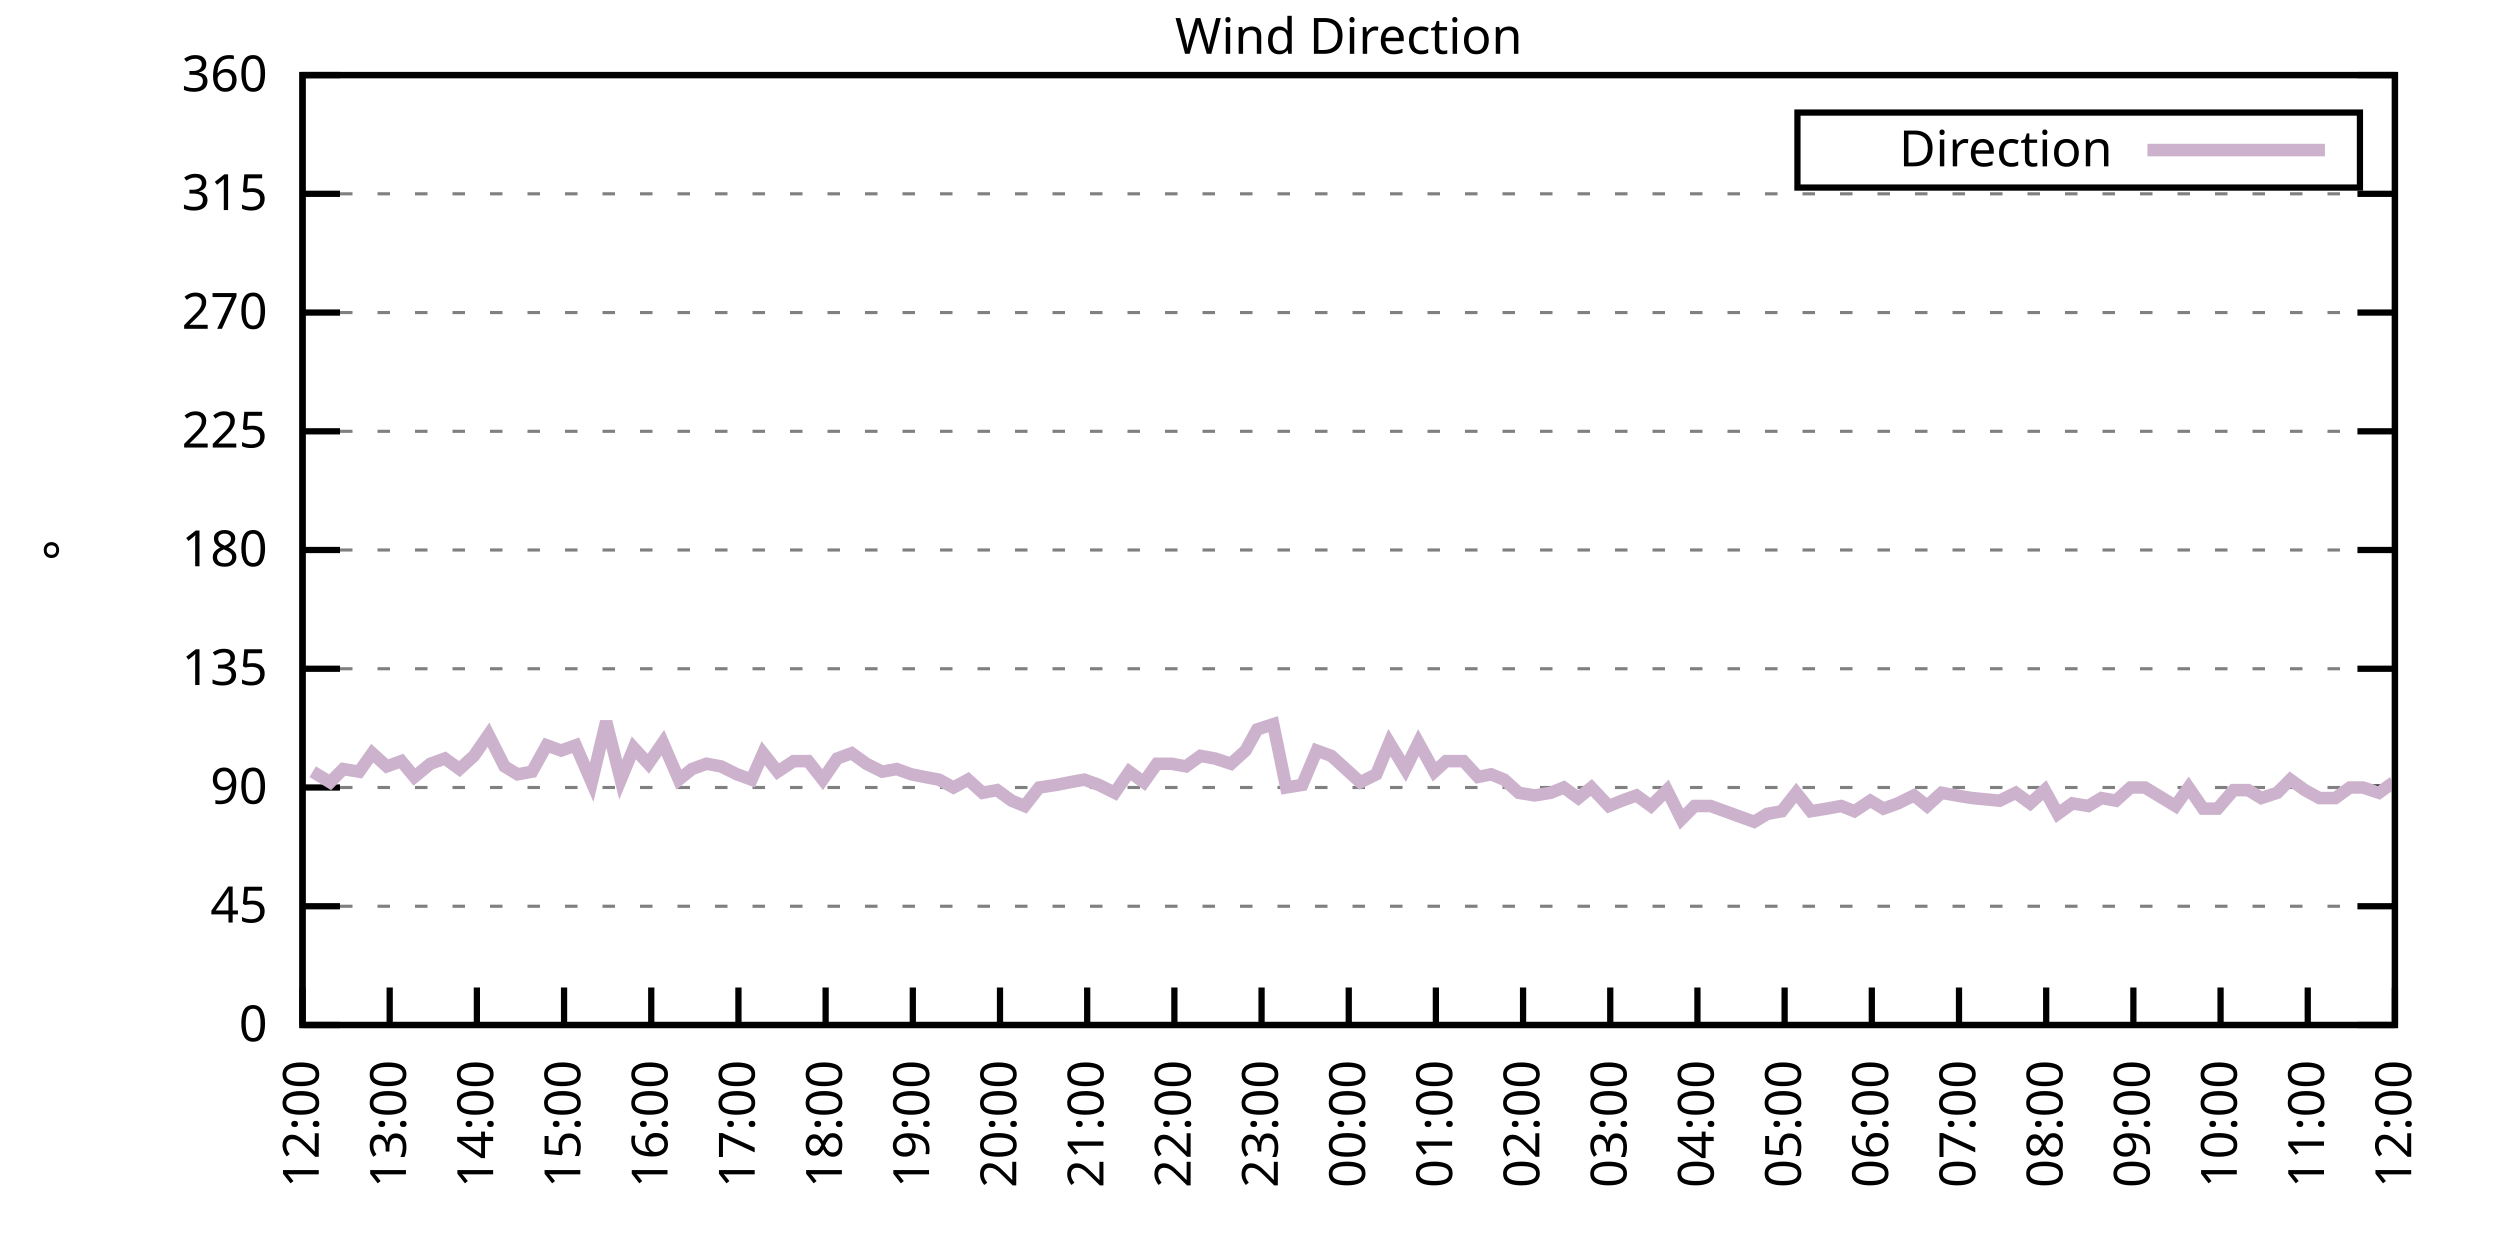
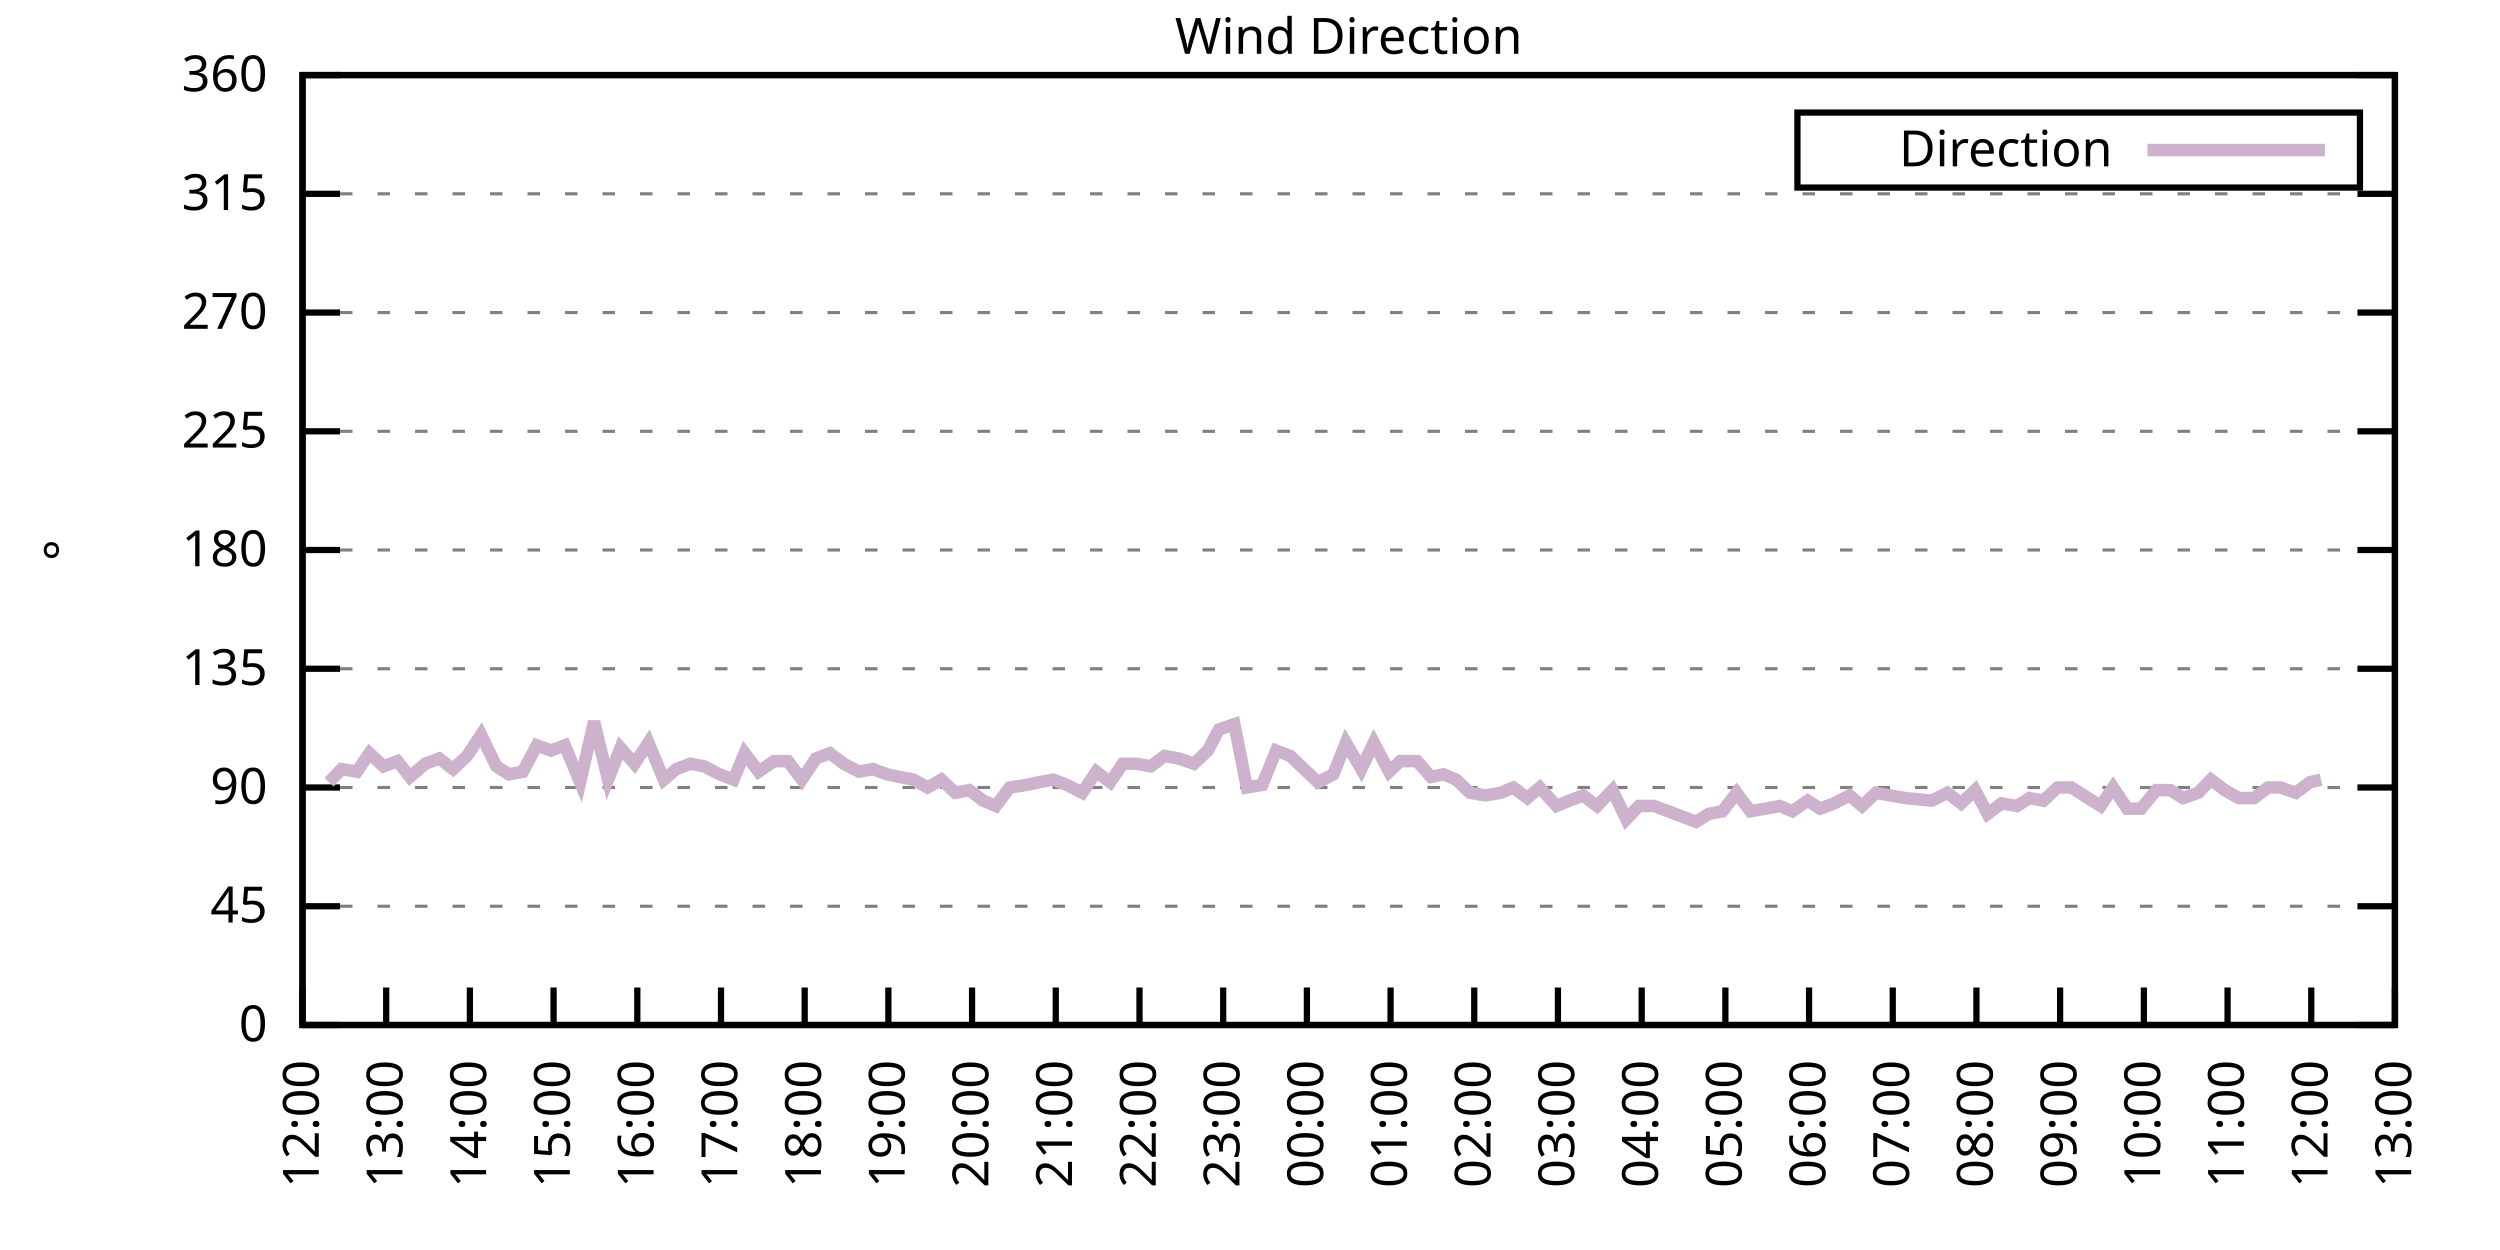
<svg xmlns="http://www.w3.org/2000/svg" xmlns:xlink="http://www.w3.org/1999/xlink" width="400" height="200" viewBox="0 0 400 200">
  <g id="gnuplot_canvas">
    <rect x="0" y="0" width="400" height="200" fill="none" />
    <defs>
      <circle id="gpDot" r="0.5" stroke-width="0.5" stroke="currentColor" />
      <path id="gpPt0" stroke-width="0.333" stroke="currentColor" d="M-1,0 h2 M0,-1 v2" />
      <path id="gpPt1" stroke-width="0.333" stroke="currentColor" d="M-1,-1 L1,1 M1,-1 L-1,1" />
      <path id="gpPt2" stroke-width="0.333" stroke="currentColor" d="M-1,0 L1,0 M0,-1 L0,1 M-1,-1 L1,1 M-1,1 L1,-1" />
      <rect id="gpPt3" stroke-width="0.333" stroke="currentColor" x="-1" y="-1" width="2" height="2" />
      <rect id="gpPt4" stroke-width="0.333" stroke="currentColor" fill="currentColor" x="-1" y="-1" width="2" height="2" />
      <circle id="gpPt5" stroke-width="0.333" stroke="currentColor" cx="0" cy="0" r="1" />
      <use xlink:href="#gpPt5" id="gpPt6" fill="currentColor" stroke="none" />
      <path id="gpPt7" stroke-width="0.333" stroke="currentColor" d="M0,-1.33 L-1.33,0.67 L1.33,0.67 z" />
      <use xlink:href="#gpPt7" id="gpPt8" fill="currentColor" stroke="none" />
      <use xlink:href="#gpPt7" id="gpPt9" stroke="currentColor" transform="rotate(180)" />
      <use xlink:href="#gpPt9" id="gpPt10" fill="currentColor" stroke="none" />
      <use xlink:href="#gpPt3" id="gpPt11" stroke="currentColor" transform="rotate(45)" />
      <use xlink:href="#gpPt11" id="gpPt12" fill="currentColor" stroke="none" />
      <path id="gpPt13" stroke-width="0.333" stroke="currentColor" d="M0,1.330 L1.265,0.411 L0.782,-1.067 L-0.782,-1.076 L-1.265,0.411 z" />
      <use xlink:href="#gpPt13" id="gpPt14" fill="currentColor" stroke="none" />
      <filter id="textbox" filterUnits="objectBoundingBox" x="0" y="0" height="1" width="1">
        <feFlood flood-color="white" flood-opacity="1" result="bgnd" />
        <feComposite in="SourceGraphic" in2="bgnd" operator="atop" />
      </filter>
      <filter id="greybox" filterUnits="objectBoundingBox" x="0" y="0" height="1" width="1">
        <feFlood flood-color="lightgrey" flood-opacity="1" result="grey" />
        <feComposite in="SourceGraphic" in2="grey" operator="atop" />
      </filter>
    </defs>
    <g fill="none" color="white" stroke="currentColor" stroke-width="1.00" stroke-linecap="butt" stroke-linejoin="miter">
</g>
    <g fill="none" color="black" stroke="currentColor" stroke-width="1.00" stroke-linecap="butt" stroke-linejoin="miter">
      <g stroke="none" shape-rendering="crispEdges">
        <polygon fill="rgb(255, 255, 255)" points="48.40,164.00 383.18,164.00 383.18,12.02 48.40,12.02 " />
      </g>
    </g>
    <g fill="none" color="black" stroke="currentColor" stroke-width="1.00" stroke-linecap="butt" stroke-linejoin="miter">
</g>
    <g fill="none" color="black" stroke="black" stroke-width="0.50" stroke-linecap="butt" stroke-linejoin="miter">
</g>
    <g fill="none" color="gray" stroke="currentColor" stroke-width="0.50" stroke-linecap="butt" stroke-linejoin="miter">
      <path stroke="gray" stroke-dasharray="2,4" class="gridline" d="M48.40,164.00 L383.19,164.00  " />
    </g>
    <g fill="none" color="gray" stroke="gray" stroke-width="1.00" stroke-linecap="butt" stroke-linejoin="miter">
</g>
    <g fill="none" color="black" stroke="currentColor" stroke-width="1.00" stroke-linecap="butt" stroke-linejoin="miter">
      <path stroke="black" d="M48.40,164.00 L54.40,164.00 M383.19,164.00 L377.19,164.00  " />
      <g transform="translate(42.80,166.60)" stroke="none" fill="black" font-family="Sans" font-size="8.00" text-anchor="end">
        <text>
          <tspan font-family="Sans"> 0</tspan>
        </text>
      </g>
    </g>
    <g fill="none" color="black" stroke="currentColor" stroke-width="1.00" stroke-linecap="butt" stroke-linejoin="miter">
</g>
    <g fill="none" color="black" stroke="black" stroke-width="0.50" stroke-linecap="butt" stroke-linejoin="miter">
</g>
    <g fill="none" color="gray" stroke="currentColor" stroke-width="0.50" stroke-linecap="butt" stroke-linejoin="miter">
      <path stroke="gray" stroke-dasharray="2,4" class="gridline" d="M48.40,145.00 L383.19,145.00  " />
    </g>
    <g fill="none" color="gray" stroke="gray" stroke-width="1.00" stroke-linecap="butt" stroke-linejoin="miter">
</g>
    <g fill="none" color="black" stroke="currentColor" stroke-width="1.00" stroke-linecap="butt" stroke-linejoin="miter">
      <path stroke="black" d="M48.40,145.00 L54.40,145.00 M383.19,145.00 L377.19,145.00  " />
      <g transform="translate(42.80,147.60)" stroke="none" fill="black" font-family="Sans" font-size="8.00" text-anchor="end">
        <text>
          <tspan font-family="Sans"> 45</tspan>
        </text>
      </g>
    </g>
    <g fill="none" color="black" stroke="currentColor" stroke-width="1.00" stroke-linecap="butt" stroke-linejoin="miter">
</g>
    <g fill="none" color="black" stroke="black" stroke-width="0.50" stroke-linecap="butt" stroke-linejoin="miter">
</g>
    <g fill="none" color="gray" stroke="currentColor" stroke-width="0.50" stroke-linecap="butt" stroke-linejoin="miter">
      <path stroke="gray" stroke-dasharray="2,4" class="gridline" d="M48.40,126.00 L383.19,126.00  " />
    </g>
    <g fill="none" color="gray" stroke="gray" stroke-width="1.00" stroke-linecap="butt" stroke-linejoin="miter">
</g>
    <g fill="none" color="black" stroke="currentColor" stroke-width="1.00" stroke-linecap="butt" stroke-linejoin="miter">
      <path stroke="black" d="M48.40,126.00 L54.40,126.00 M383.19,126.00 L377.19,126.00  " />
      <g transform="translate(42.80,128.60)" stroke="none" fill="black" font-family="Sans" font-size="8.00" text-anchor="end">
        <text>
          <tspan font-family="Sans"> 90</tspan>
        </text>
      </g>
    </g>
    <g fill="none" color="black" stroke="currentColor" stroke-width="1.00" stroke-linecap="butt" stroke-linejoin="miter">
</g>
    <g fill="none" color="black" stroke="black" stroke-width="0.50" stroke-linecap="butt" stroke-linejoin="miter">
</g>
    <g fill="none" color="gray" stroke="currentColor" stroke-width="0.50" stroke-linecap="butt" stroke-linejoin="miter">
      <path stroke="gray" stroke-dasharray="2,4" class="gridline" d="M48.40,107.00 L383.19,107.00  " />
    </g>
    <g fill="none" color="gray" stroke="gray" stroke-width="1.00" stroke-linecap="butt" stroke-linejoin="miter">
</g>
    <g fill="none" color="black" stroke="currentColor" stroke-width="1.00" stroke-linecap="butt" stroke-linejoin="miter">
      <path stroke="black" d="M48.40,107.00 L54.40,107.00 M383.19,107.00 L377.19,107.00  " />
      <g transform="translate(42.80,109.60)" stroke="none" fill="black" font-family="Sans" font-size="8.00" text-anchor="end">
        <text>
          <tspan font-family="Sans"> 135</tspan>
        </text>
      </g>
    </g>
    <g fill="none" color="black" stroke="currentColor" stroke-width="1.00" stroke-linecap="butt" stroke-linejoin="miter">
</g>
    <g fill="none" color="black" stroke="black" stroke-width="0.50" stroke-linecap="butt" stroke-linejoin="miter">
</g>
    <g fill="none" color="gray" stroke="currentColor" stroke-width="0.50" stroke-linecap="butt" stroke-linejoin="miter">
      <path stroke="gray" stroke-dasharray="2,4" class="gridline" d="M48.40,88.00 L383.19,88.00  " />
    </g>
    <g fill="none" color="gray" stroke="gray" stroke-width="1.00" stroke-linecap="butt" stroke-linejoin="miter">
</g>
    <g fill="none" color="black" stroke="currentColor" stroke-width="1.00" stroke-linecap="butt" stroke-linejoin="miter">
      <path stroke="black" d="M48.40,88.00 L54.40,88.00 M383.19,88.00 L377.19,88.00  " />
      <g transform="translate(42.80,90.60)" stroke="none" fill="black" font-family="Sans" font-size="8.00" text-anchor="end">
        <text>
          <tspan font-family="Sans"> 180</tspan>
        </text>
      </g>
    </g>
    <g fill="none" color="black" stroke="currentColor" stroke-width="1.00" stroke-linecap="butt" stroke-linejoin="miter">
</g>
    <g fill="none" color="black" stroke="black" stroke-width="0.50" stroke-linecap="butt" stroke-linejoin="miter">
</g>
    <g fill="none" color="gray" stroke="currentColor" stroke-width="0.50" stroke-linecap="butt" stroke-linejoin="miter">
      <path stroke="gray" stroke-dasharray="2,4" class="gridline" d="M48.40,69.01 L383.19,69.01  " />
    </g>
    <g fill="none" color="gray" stroke="gray" stroke-width="1.00" stroke-linecap="butt" stroke-linejoin="miter">
</g>
    <g fill="none" color="black" stroke="currentColor" stroke-width="1.00" stroke-linecap="butt" stroke-linejoin="miter">
      <path stroke="black" d="M48.40,69.01 L54.40,69.01 M383.19,69.01 L377.19,69.01  " />
      <g transform="translate(42.80,71.61)" stroke="none" fill="black" font-family="Sans" font-size="8.00" text-anchor="end">
        <text>
          <tspan font-family="Sans"> 225</tspan>
        </text>
      </g>
    </g>
    <g fill="none" color="black" stroke="currentColor" stroke-width="1.00" stroke-linecap="butt" stroke-linejoin="miter">
</g>
    <g fill="none" color="black" stroke="black" stroke-width="0.50" stroke-linecap="butt" stroke-linejoin="miter">
</g>
    <g fill="none" color="gray" stroke="currentColor" stroke-width="0.50" stroke-linecap="butt" stroke-linejoin="miter">
      <path stroke="gray" stroke-dasharray="2,4" class="gridline" d="M48.40,50.01 L383.19,50.01  " />
    </g>
    <g fill="none" color="gray" stroke="gray" stroke-width="1.00" stroke-linecap="butt" stroke-linejoin="miter">
</g>
    <g fill="none" color="black" stroke="currentColor" stroke-width="1.00" stroke-linecap="butt" stroke-linejoin="miter">
      <path stroke="black" d="M48.40,50.01 L54.40,50.01 M383.19,50.01 L377.19,50.01  " />
      <g transform="translate(42.80,52.61)" stroke="none" fill="black" font-family="Sans" font-size="8.00" text-anchor="end">
        <text>
          <tspan font-family="Sans"> 270</tspan>
        </text>
      </g>
    </g>
    <g fill="none" color="black" stroke="currentColor" stroke-width="1.00" stroke-linecap="butt" stroke-linejoin="miter">
</g>
    <g fill="none" color="black" stroke="black" stroke-width="0.50" stroke-linecap="butt" stroke-linejoin="miter">
</g>
    <g fill="none" color="gray" stroke="currentColor" stroke-width="0.50" stroke-linecap="butt" stroke-linejoin="miter">
      <path stroke="gray" stroke-dasharray="2,4" class="gridline" d="M48.40,31.01 L383.19,31.01  " />
    </g>
    <g fill="none" color="gray" stroke="gray" stroke-width="1.00" stroke-linecap="butt" stroke-linejoin="miter">
</g>
    <g fill="none" color="black" stroke="currentColor" stroke-width="1.00" stroke-linecap="butt" stroke-linejoin="miter">
      <path stroke="black" d="M48.40,31.01 L54.40,31.01 M383.19,31.01 L377.19,31.01  " />
      <g transform="translate(42.80,33.61)" stroke="none" fill="black" font-family="Sans" font-size="8.00" text-anchor="end">
        <text>
          <tspan font-family="Sans"> 315</tspan>
        </text>
      </g>
    </g>
    <g fill="none" color="black" stroke="currentColor" stroke-width="1.00" stroke-linecap="butt" stroke-linejoin="miter">
</g>
    <g fill="none" color="black" stroke="black" stroke-width="0.50" stroke-linecap="butt" stroke-linejoin="miter">
</g>
    <g fill="none" color="gray" stroke="currentColor" stroke-width="0.50" stroke-linecap="butt" stroke-linejoin="miter">
      <path stroke="gray" stroke-dasharray="2,4" class="gridline" d="M48.40,12.01 L383.19,12.01  " />
    </g>
    <g fill="none" color="gray" stroke="gray" stroke-width="1.00" stroke-linecap="butt" stroke-linejoin="miter">
</g>
    <g fill="none" color="black" stroke="currentColor" stroke-width="1.00" stroke-linecap="butt" stroke-linejoin="miter">
      <path stroke="black" d="M48.40,12.01 L54.40,12.01 M383.19,12.01 L377.19,12.01  " />
      <g transform="translate(42.80,14.61)" stroke="none" fill="black" font-family="Sans" font-size="8.00" text-anchor="end">
        <text>
          <tspan font-family="Sans"> 360</tspan>
        </text>
      </g>
    </g>
    <g fill="none" color="black" stroke="currentColor" stroke-width="1.00" stroke-linecap="butt" stroke-linejoin="miter">
      <path stroke="black" d="M48.40,164.00 L48.40,158.00  " />
      <g transform="translate(51.00,169.60) rotate(270.00)" stroke="none" fill="black" font-family="Sans" font-size="8.00" text-anchor="end">
        <text>
          <tspan font-family="Sans">12:00</tspan>
        </text>
      </g>
    </g>
    <g fill="none" color="black" stroke="currentColor" stroke-width="1.00" stroke-linecap="butt" stroke-linejoin="miter">
-       <path stroke="black" d="M62.35,164.00 L62.35,158.00  " />
-       <g transform="translate(64.95,169.60) rotate(270.00)" stroke="none" fill="black" font-family="Sans" font-size="8.00" text-anchor="end">
+       <path stroke="black" d="M61.79,164.00 L61.79,158.00  " />
+       <g transform="translate(64.39,169.60) rotate(270.00)" stroke="none" fill="black" font-family="Sans" font-size="8.00" text-anchor="end">
        <text>
          <tspan font-family="Sans">13:00</tspan>
        </text>
      </g>
    </g>
    <g fill="none" color="black" stroke="currentColor" stroke-width="1.00" stroke-linecap="butt" stroke-linejoin="miter">
-       <path stroke="black" d="M76.30,164.00 L76.30,158.00  " />
-       <g transform="translate(78.90,169.60) rotate(270.00)" stroke="none" fill="black" font-family="Sans" font-size="8.00" text-anchor="end">
+       <path stroke="black" d="M75.18,164.00 L75.18,158.00  " />
+       <g transform="translate(77.78,169.60) rotate(270.00)" stroke="none" fill="black" font-family="Sans" font-size="8.00" text-anchor="end">
        <text>
          <tspan font-family="Sans">14:00</tspan>
        </text>
      </g>
    </g>
    <g fill="none" color="black" stroke="currentColor" stroke-width="1.00" stroke-linecap="butt" stroke-linejoin="miter">
-       <path stroke="black" d="M90.25,164.00 L90.25,158.00  " />
-       <g transform="translate(92.85,169.60) rotate(270.00)" stroke="none" fill="black" font-family="Sans" font-size="8.00" text-anchor="end">
+       <path stroke="black" d="M88.57,164.00 L88.57,158.00  " />
+       <g transform="translate(91.17,169.60) rotate(270.00)" stroke="none" fill="black" font-family="Sans" font-size="8.00" text-anchor="end">
        <text>
          <tspan font-family="Sans">15:00</tspan>
        </text>
      </g>
    </g>
    <g fill="none" color="black" stroke="currentColor" stroke-width="1.00" stroke-linecap="butt" stroke-linejoin="miter">
-       <path stroke="black" d="M104.20,164.00 L104.20,158.00  " />
-       <g transform="translate(106.80,169.60) rotate(270.00)" stroke="none" fill="black" font-family="Sans" font-size="8.00" text-anchor="end">
+       <path stroke="black" d="M101.97,164.00 L101.97,158.00  " />
+       <g transform="translate(104.57,169.60) rotate(270.00)" stroke="none" fill="black" font-family="Sans" font-size="8.00" text-anchor="end">
        <text>
          <tspan font-family="Sans">16:00</tspan>
        </text>
      </g>
    </g>
    <g fill="none" color="black" stroke="currentColor" stroke-width="1.00" stroke-linecap="butt" stroke-linejoin="miter">
-       <path stroke="black" d="M118.15,164.00 L118.15,158.00  " />
-       <g transform="translate(120.75,169.60) rotate(270.00)" stroke="none" fill="black" font-family="Sans" font-size="8.00" text-anchor="end">
+       <path stroke="black" d="M115.36,164.00 L115.36,158.00  " />
+       <g transform="translate(117.96,169.60) rotate(270.00)" stroke="none" fill="black" font-family="Sans" font-size="8.00" text-anchor="end">
        <text>
          <tspan font-family="Sans">17:00</tspan>
        </text>
      </g>
    </g>
    <g fill="none" color="black" stroke="currentColor" stroke-width="1.00" stroke-linecap="butt" stroke-linejoin="miter">
-       <path stroke="black" d="M132.10,164.00 L132.10,158.00  " />
-       <g transform="translate(134.70,169.60) rotate(270.00)" stroke="none" fill="black" font-family="Sans" font-size="8.00" text-anchor="end">
+       <path stroke="black" d="M128.75,164.00 L128.75,158.00  " />
+       <g transform="translate(131.35,169.60) rotate(270.00)" stroke="none" fill="black" font-family="Sans" font-size="8.00" text-anchor="end">
        <text>
          <tspan font-family="Sans">18:00</tspan>
        </text>
      </g>
    </g>
    <g fill="none" color="black" stroke="currentColor" stroke-width="1.00" stroke-linecap="butt" stroke-linejoin="miter">
-       <path stroke="black" d="M146.05,164.00 L146.05,158.00  " />
-       <g transform="translate(148.65,169.60) rotate(270.00)" stroke="none" fill="black" font-family="Sans" font-size="8.00" text-anchor="end">
+       <path stroke="black" d="M142.14,164.00 L142.14,158.00  " />
+       <g transform="translate(144.74,169.60) rotate(270.00)" stroke="none" fill="black" font-family="Sans" font-size="8.00" text-anchor="end">
        <text>
          <tspan font-family="Sans">19:00</tspan>
        </text>
      </g>
    </g>
    <g fill="none" color="black" stroke="currentColor" stroke-width="1.00" stroke-linecap="butt" stroke-linejoin="miter">
-       <path stroke="black" d="M160.00,164.00 L160.00,158.00  " />
-       <g transform="translate(162.60,169.60) rotate(270.00)" stroke="none" fill="black" font-family="Sans" font-size="8.00" text-anchor="end">
+       <path stroke="black" d="M155.53,164.00 L155.53,158.00  " />
+       <g transform="translate(158.13,169.60) rotate(270.00)" stroke="none" fill="black" font-family="Sans" font-size="8.00" text-anchor="end">
        <text>
          <tspan font-family="Sans">20:00</tspan>
        </text>
      </g>
    </g>
    <g fill="none" color="black" stroke="currentColor" stroke-width="1.00" stroke-linecap="butt" stroke-linejoin="miter">
-       <path stroke="black" d="M173.95,164.00 L173.95,158.00  " />
-       <g transform="translate(176.55,169.60) rotate(270.00)" stroke="none" fill="black" font-family="Sans" font-size="8.00" text-anchor="end">
+       <path stroke="black" d="M168.92,164.00 L168.92,158.00  " />
+       <g transform="translate(171.52,169.60) rotate(270.00)" stroke="none" fill="black" font-family="Sans" font-size="8.00" text-anchor="end">
        <text>
          <tspan font-family="Sans">21:00</tspan>
        </text>
      </g>
    </g>
    <g fill="none" color="black" stroke="currentColor" stroke-width="1.00" stroke-linecap="butt" stroke-linejoin="miter">
-       <path stroke="black" d="M187.90,164.00 L187.90,158.00  " />
-       <g transform="translate(190.50,169.60) rotate(270.00)" stroke="none" fill="black" font-family="Sans" font-size="8.00" text-anchor="end">
+       <path stroke="black" d="M182.32,164.00 L182.32,158.00  " />
+       <g transform="translate(184.92,169.60) rotate(270.00)" stroke="none" fill="black" font-family="Sans" font-size="8.00" text-anchor="end">
        <text>
          <tspan font-family="Sans">22:00</tspan>
        </text>
      </g>
    </g>
    <g fill="none" color="black" stroke="currentColor" stroke-width="1.00" stroke-linecap="butt" stroke-linejoin="miter">
-       <path stroke="black" d="M201.85,164.00 L201.85,158.00  " />
-       <g transform="translate(204.45,169.60) rotate(270.00)" stroke="none" fill="black" font-family="Sans" font-size="8.00" text-anchor="end">
+       <path stroke="black" d="M195.71,164.00 L195.71,158.00  " />
+       <g transform="translate(198.31,169.60) rotate(270.00)" stroke="none" fill="black" font-family="Sans" font-size="8.00" text-anchor="end">
        <text>
          <tspan font-family="Sans">23:00</tspan>
        </text>
      </g>
    </g>
    <g fill="none" color="black" stroke="currentColor" stroke-width="1.00" stroke-linecap="butt" stroke-linejoin="miter">
-       <path stroke="black" d="M215.80,164.00 L215.80,158.00  " />
-       <g transform="translate(218.40,169.60) rotate(270.00)" stroke="none" fill="black" font-family="Sans" font-size="8.00" text-anchor="end">
+       <path stroke="black" d="M209.10,164.00 L209.10,158.00  " />
+       <g transform="translate(211.70,169.60) rotate(270.00)" stroke="none" fill="black" font-family="Sans" font-size="8.00" text-anchor="end">
        <text>
          <tspan font-family="Sans">00:00</tspan>
        </text>
      </g>
    </g>
    <g fill="none" color="black" stroke="currentColor" stroke-width="1.00" stroke-linecap="butt" stroke-linejoin="miter">
-       <path stroke="black" d="M229.74,164.00 L229.74,158.00  " />
-       <g transform="translate(232.34,169.60) rotate(270.00)" stroke="none" fill="black" font-family="Sans" font-size="8.00" text-anchor="end">
+       <path stroke="black" d="M222.49,164.00 L222.49,158.00  " />
+       <g transform="translate(225.09,169.60) rotate(270.00)" stroke="none" fill="black" font-family="Sans" font-size="8.00" text-anchor="end">
        <text>
          <tspan font-family="Sans">01:00</tspan>
        </text>
      </g>
    </g>
    <g fill="none" color="black" stroke="currentColor" stroke-width="1.00" stroke-linecap="butt" stroke-linejoin="miter">
-       <path stroke="black" d="M243.69,164.00 L243.69,158.00  " />
-       <g transform="translate(246.29,169.60) rotate(270.00)" stroke="none" fill="black" font-family="Sans" font-size="8.00" text-anchor="end">
+       <path stroke="black" d="M235.88,164.00 L235.88,158.00  " />
+       <g transform="translate(238.48,169.60) rotate(270.00)" stroke="none" fill="black" font-family="Sans" font-size="8.00" text-anchor="end">
        <text>
          <tspan font-family="Sans">02:00</tspan>
        </text>
      </g>
    </g>
    <g fill="none" color="black" stroke="currentColor" stroke-width="1.00" stroke-linecap="butt" stroke-linejoin="miter">
-       <path stroke="black" d="M257.64,164.00 L257.64,158.00  " />
-       <g transform="translate(260.24,169.60) rotate(270.00)" stroke="none" fill="black" font-family="Sans" font-size="8.00" text-anchor="end">
+       <path stroke="black" d="M249.27,164.00 L249.27,158.00  " />
+       <g transform="translate(251.87,169.60) rotate(270.00)" stroke="none" fill="black" font-family="Sans" font-size="8.00" text-anchor="end">
        <text>
          <tspan font-family="Sans">03:00</tspan>
        </text>
      </g>
    </g>
    <g fill="none" color="black" stroke="currentColor" stroke-width="1.00" stroke-linecap="butt" stroke-linejoin="miter">
-       <path stroke="black" d="M271.59,164.00 L271.59,158.00  " />
-       <g transform="translate(274.19,169.60) rotate(270.00)" stroke="none" fill="black" font-family="Sans" font-size="8.00" text-anchor="end">
+       <path stroke="black" d="M262.67,164.00 L262.67,158.00  " />
+       <g transform="translate(265.27,169.60) rotate(270.00)" stroke="none" fill="black" font-family="Sans" font-size="8.00" text-anchor="end">
        <text>
          <tspan font-family="Sans">04:00</tspan>
        </text>
      </g>
    </g>
    <g fill="none" color="black" stroke="currentColor" stroke-width="1.00" stroke-linecap="butt" stroke-linejoin="miter">
-       <path stroke="black" d="M285.54,164.00 L285.54,158.00  " />
-       <g transform="translate(288.14,169.60) rotate(270.00)" stroke="none" fill="black" font-family="Sans" font-size="8.00" text-anchor="end">
+       <path stroke="black" d="M276.06,164.00 L276.06,158.00  " />
+       <g transform="translate(278.66,169.60) rotate(270.00)" stroke="none" fill="black" font-family="Sans" font-size="8.00" text-anchor="end">
        <text>
          <tspan font-family="Sans">05:00</tspan>
        </text>
      </g>
    </g>
    <g fill="none" color="black" stroke="currentColor" stroke-width="1.00" stroke-linecap="butt" stroke-linejoin="miter">
-       <path stroke="black" d="M299.49,164.00 L299.49,158.00  " />
-       <g transform="translate(302.09,169.60) rotate(270.00)" stroke="none" fill="black" font-family="Sans" font-size="8.00" text-anchor="end">
+       <path stroke="black" d="M289.45,164.00 L289.45,158.00  " />
+       <g transform="translate(292.05,169.60) rotate(270.00)" stroke="none" fill="black" font-family="Sans" font-size="8.00" text-anchor="end">
        <text>
          <tspan font-family="Sans">06:00</tspan>
        </text>
      </g>
    </g>
    <g fill="none" color="black" stroke="currentColor" stroke-width="1.00" stroke-linecap="butt" stroke-linejoin="miter">
-       <path stroke="black" d="M313.44,164.00 L313.44,158.00  " />
-       <g transform="translate(316.04,169.60) rotate(270.00)" stroke="none" fill="black" font-family="Sans" font-size="8.00" text-anchor="end">
+       <path stroke="black" d="M302.84,164.00 L302.84,158.00  " />
+       <g transform="translate(305.44,169.60) rotate(270.00)" stroke="none" fill="black" font-family="Sans" font-size="8.00" text-anchor="end">
        <text>
          <tspan font-family="Sans">07:00</tspan>
        </text>
      </g>
    </g>
    <g fill="none" color="black" stroke="currentColor" stroke-width="1.00" stroke-linecap="butt" stroke-linejoin="miter">
-       <path stroke="black" d="M327.39,164.00 L327.39,158.00  " />
-       <g transform="translate(329.99,169.60) rotate(270.00)" stroke="none" fill="black" font-family="Sans" font-size="8.00" text-anchor="end">
+       <path stroke="black" d="M316.23,164.00 L316.23,158.00  " />
+       <g transform="translate(318.83,169.60) rotate(270.00)" stroke="none" fill="black" font-family="Sans" font-size="8.00" text-anchor="end">
        <text>
          <tspan font-family="Sans">08:00</tspan>
        </text>
      </g>
    </g>
    <g fill="none" color="black" stroke="currentColor" stroke-width="1.00" stroke-linecap="butt" stroke-linejoin="miter">
-       <path stroke="black" d="M341.34,164.00 L341.34,158.00  " />
-       <g transform="translate(343.94,169.60) rotate(270.00)" stroke="none" fill="black" font-family="Sans" font-size="8.00" text-anchor="end">
+       <path stroke="black" d="M329.62,164.00 L329.62,158.00  " />
+       <g transform="translate(332.22,169.60) rotate(270.00)" stroke="none" fill="black" font-family="Sans" font-size="8.00" text-anchor="end">
        <text>
          <tspan font-family="Sans">09:00</tspan>
        </text>
      </g>
    </g>
    <g fill="none" color="black" stroke="currentColor" stroke-width="1.00" stroke-linecap="butt" stroke-linejoin="miter">
-       <path stroke="black" d="M355.29,164.00 L355.29,158.00  " />
-       <g transform="translate(357.89,169.60) rotate(270.00)" stroke="none" fill="black" font-family="Sans" font-size="8.00" text-anchor="end">
+       <path stroke="black" d="M343.02,164.00 L343.02,158.00  " />
+       <g transform="translate(345.62,169.60) rotate(270.00)" stroke="none" fill="black" font-family="Sans" font-size="8.00" text-anchor="end">
        <text>
          <tspan font-family="Sans">10:00</tspan>
        </text>
      </g>
    </g>
    <g fill="none" color="black" stroke="currentColor" stroke-width="1.00" stroke-linecap="butt" stroke-linejoin="miter">
-       <path stroke="black" d="M369.24,164.00 L369.24,158.00  " />
-       <g transform="translate(371.84,169.60) rotate(270.00)" stroke="none" fill="black" font-family="Sans" font-size="8.00" text-anchor="end">
+       <path stroke="black" d="M356.41,164.00 L356.41,158.00  " />
+       <g transform="translate(359.01,169.60) rotate(270.00)" stroke="none" fill="black" font-family="Sans" font-size="8.00" text-anchor="end">
        <text>
          <tspan font-family="Sans">11:00</tspan>
+         </text>
+       </g>
+     </g>
+     <g fill="none" color="black" stroke="currentColor" stroke-width="1.00" stroke-linecap="butt" stroke-linejoin="miter">
+       <path stroke="black" d="M369.80,164.00 L369.80,158.00  " />
+       <g transform="translate(372.40,169.60) rotate(270.00)" stroke="none" fill="black" font-family="Sans" font-size="8.00" text-anchor="end">
+         <text>
+           <tspan font-family="Sans">12:00</tspan>
        </text>
      </g>
    </g>
    <g fill="none" color="black" stroke="currentColor" stroke-width="1.00" stroke-linecap="butt" stroke-linejoin="miter">
      <path stroke="black" d="M383.19,164.00 L383.19,158.00  " />
      <g transform="translate(385.79,169.60) rotate(270.00)" stroke="none" fill="black" font-family="Sans" font-size="8.00" text-anchor="end">
        <text>
-           <tspan font-family="Sans">12:00</tspan>
+           <tspan font-family="Sans">13:00</tspan>
        </text>
      </g>
    </g>
    <g fill="none" color="black" stroke="currentColor" stroke-width="1.00" stroke-linecap="butt" stroke-linejoin="miter">
</g>
    <g fill="none" color="black" stroke="currentColor" stroke-width="1.00" stroke-linecap="butt" stroke-linejoin="miter">
      <path stroke="black" d="M48.40,12.01 L48.40,164.00 L383.19,164.00 L383.19,12.01 L48.40,12.01 Z  " />
    </g>
    <g fill="none" color="black" stroke="currentColor" stroke-width="1.00" stroke-linecap="butt" stroke-linejoin="miter">
</g>
    <g fill="none" color="black" stroke="currentColor" stroke-width="1.00" stroke-linecap="butt" stroke-linejoin="miter">
      <path stroke="black" d="M287.59,30.01 L287.59,18.01 L377.59,18.01 L377.59,30.01 L287.59,30.01 Z  " />
    </g>
    <g id="Wind_direction_plot_1">
      <g fill="none" color="white" stroke="black" stroke-width="2.00" stroke-linecap="butt" stroke-linejoin="miter">
</g>
      <g fill="none" color="black" stroke="currentColor" stroke-width="2.00" stroke-linecap="butt" stroke-linejoin="miter">
        <g transform="translate(337.99,26.61)" stroke="none" fill="black" font-family="Sans" font-size="8.00" text-anchor="end">
          <text>
            <tspan font-family="Sans">Direction</tspan>
          </text>
        </g>
      </g>
      <g fill="none" color="black" stroke="currentColor" stroke-width="2.00" stroke-linecap="butt" stroke-linejoin="miter">
-         <path stroke="rgb(204, 178, 204)" d="M343.59,24.01 L371.99,24.01 M50.03,123.47 L52.82,125.16 L54.91,123.05 L57.47,123.47 L59.56,120.51 L61.88,122.62   L64.21,121.78 L66.30,124.31 L68.86,122.20 L71.18,121.36 L73.51,123.05 L75.83,120.94 L78.16,117.56 L80.72,122.62   L82.81,123.89 L85.13,123.47 L87.46,119.25 L89.78,120.09 L92.11,119.25 L94.67,125.16 L96.99,115.45 L99.32,124.74   L101.41,119.67 L103.73,122.20 L106.06,118.83 L108.62,124.74 L110.71,123.05 L113.03,122.20 L115.36,122.62 L117.92,123.89   L120.24,124.74 L122.10,120.51 L124.43,123.47 L126.98,121.78 L129.31,121.78 L131.63,124.74 L133.96,121.36 L136.28,120.51   L138.61,122.20 L141.16,123.47 L143.49,123.05 L145.81,123.89 L147.91,124.31 L150.23,124.74 L152.56,126.00 L154.88,124.74   L157.21,126.85 L159.53,126.42 L161.86,128.11 L163.95,128.96 L166.27,126.00 L169.06,125.58 L171.16,125.16 L173.48,124.74   L175.81,125.58 L178.36,126.85 L180.69,123.47 L183.01,125.16 L185.11,122.20 L187.43,122.20 L189.76,122.62 L192.08,120.94   L194.41,121.36 L196.96,122.20 L199.29,120.09 L201.15,116.71 L203.71,115.87 L205.80,126.00 L208.36,125.58 L210.68,120.09   L213.01,120.94 L215.33,123.05 L217.65,125.16 L220.21,123.89 L222.30,118.83 L224.86,123.05 L226.95,118.83 L229.51,123.47   L231.37,121.78 L234.16,121.78 L236.49,124.31 L238.58,123.89 L240.67,124.74 L243.00,126.85 L245.55,127.27 L248.11,126.85   L250.20,126.00 L252.53,127.69 L254.62,126.00 L257.41,128.96 L259.50,128.11 L261.83,127.27 L264.15,128.96 L266.71,126.42   L269.04,131.07 L271.13,128.96 L273.69,128.96 L276.01,129.80 L278.34,130.65 L280.66,131.49 L282.75,130.22 L285.08,129.80   L287.40,126.85 L289.73,129.80 L292.29,129.38 L294.61,128.96 L296.70,129.80 L299.26,128.11 L301.35,129.38 L303.68,128.54   L306.23,127.27 L308.33,128.96 L310.65,126.85 L312.98,127.27 L315.53,127.69 L319.95,128.11 L322.51,126.85 L324.83,128.54   L327.16,126.42 L329.25,130.22 L331.58,128.54 L334.13,128.96 L336.23,127.69 L338.55,128.11 L340.88,126.00 L343.20,126.00   L345.29,127.27 L348.08,128.96 L350.18,126.00 L352.50,129.38 L354.83,129.38 L357.38,126.42 L359.71,126.42 L361.80,127.69   L364.36,126.85 L366.45,124.74 L368.78,126.42 L371.10,127.69 L373.66,127.69 L375.98,126.00 L378.08,126.00 L380.63,126.85   L382.96,125.16  " />
+         <path stroke="rgb(204, 178, 204)" d="M343.59,24.01 L371.99,24.01 M52.64,125.16 L54.65,123.05 L57.10,123.47 L59.11,120.51 L61.35,122.62 L63.58,121.78   L65.59,124.31 L68.04,122.20 L70.27,121.36 L72.50,123.05 L74.74,120.94 L76.97,117.56 L79.42,122.62 L81.43,123.89   L83.66,123.47 L85.90,119.25 L88.13,120.09 L90.36,119.25 L92.82,125.16 L95.05,115.45 L97.28,124.74 L99.29,119.67   L101.52,122.20 L103.75,118.83 L106.21,124.74 L108.22,123.05 L110.45,122.20 L112.68,122.62 L115.13,123.89 L117.37,124.74   L119.15,120.51 L121.38,123.47 L123.84,121.78 L126.07,121.78 L128.30,124.74 L130.54,121.36 L132.77,120.51 L135.00,122.20   L137.45,123.47 L139.69,123.05 L141.92,123.89 L143.93,124.31 L146.16,124.74 L148.39,126.00 L150.62,124.74 L152.85,126.85   L155.09,126.42 L157.32,128.11 L159.33,128.96 L161.56,126.00 L164.24,125.58 L166.25,125.16 L168.48,124.74 L170.71,125.58   L173.17,126.85 L175.40,123.47 L177.63,125.16 L179.64,122.20 L181.87,122.20 L184.10,122.62 L186.33,120.94 L188.57,121.36   L191.02,122.20 L193.25,120.09 L195.04,116.71 L197.49,115.87 L199.50,126.00 L201.96,125.58 L204.19,120.09 L206.42,120.94   L208.65,123.05 L210.88,125.16 L213.34,123.89 L215.35,118.83 L217.80,123.05 L219.81,118.83 L222.27,123.47 L224.05,121.78   L226.73,121.78 L228.96,124.31 L230.97,123.89 L232.98,124.74 L235.21,126.85 L237.67,127.27 L240.12,126.85 L242.13,126.00   L244.36,127.69 L246.37,126.00 L249.05,128.96 L251.06,128.11 L253.29,127.27 L255.52,128.96 L257.98,126.42 L260.21,131.07   L262.22,128.96 L264.67,128.96 L266.91,129.80 L269.14,130.65 L271.37,131.49 L273.38,130.22 L275.61,129.80 L277.84,126.85   L280.07,129.80 L282.53,129.38 L284.76,128.96 L286.77,129.80 L289.23,128.11 L291.23,129.38 L293.47,128.54 L295.92,127.27   L297.93,128.96 L300.16,126.85 L302.39,127.27 L304.85,127.69 L309.09,128.11 L311.54,126.85 L313.78,128.54 L316.01,126.42   L318.02,130.22 L320.25,128.54 L322.70,128.96 L324.71,127.69 L326.95,128.11 L329.18,126.00 L331.41,126.00 L333.42,127.27   L336.10,128.96 L338.10,126.00 L340.34,129.38 L342.57,129.38 L345.02,126.42 L347.26,126.42 L349.26,127.69 L351.72,126.85   L353.73,124.74 L355.96,126.42 L358.19,127.69 L360.65,127.69 L362.88,126.00 L364.89,126.00 L367.34,126.85 L369.58,125.16   L371.36,124.74  " />
      </g>
    </g>
    <g fill="none" color="black" stroke="currentColor" stroke-width="2.00" stroke-linecap="butt" stroke-linejoin="miter">
</g>
    <g fill="none" color="black" stroke="black" stroke-width="1.00" stroke-linecap="butt" stroke-linejoin="miter">
</g>
    <g fill="none" color="black" stroke="currentColor" stroke-width="1.00" stroke-linecap="butt" stroke-linejoin="miter">
      <path stroke="black" d="M48.40,12.01 L48.40,164.00 L383.19,164.00 L383.19,12.01 L48.40,12.01 Z  " />
      <g transform="translate(12.80,88.01) rotate(270.00)" stroke="none" fill="black" font-family="Sans" font-size="8.00" text-anchor="middle">
        <text>
          <tspan font-family="Sans">°</tspan>
        </text>
      </g>
    </g>
    <g fill="none" color="black" stroke="currentColor" stroke-width="1.00" stroke-linecap="butt" stroke-linejoin="miter">
</g>
    <g fill="none" color="black" stroke="currentColor" stroke-width="1.00" stroke-linecap="butt" stroke-linejoin="miter">
      <g transform="translate(215.79,8.61)" stroke="none" fill="black" font-family="Sans" font-size="8.00" text-anchor="middle">
        <text>
          <tspan font-family="Sans">Wind Direction</tspan>
        </text>
      </g>
    </g>
    <g fill="none" color="black" stroke="currentColor" stroke-width="1.00" stroke-linecap="butt" stroke-linejoin="miter">
</g>
  </g>
</svg>
